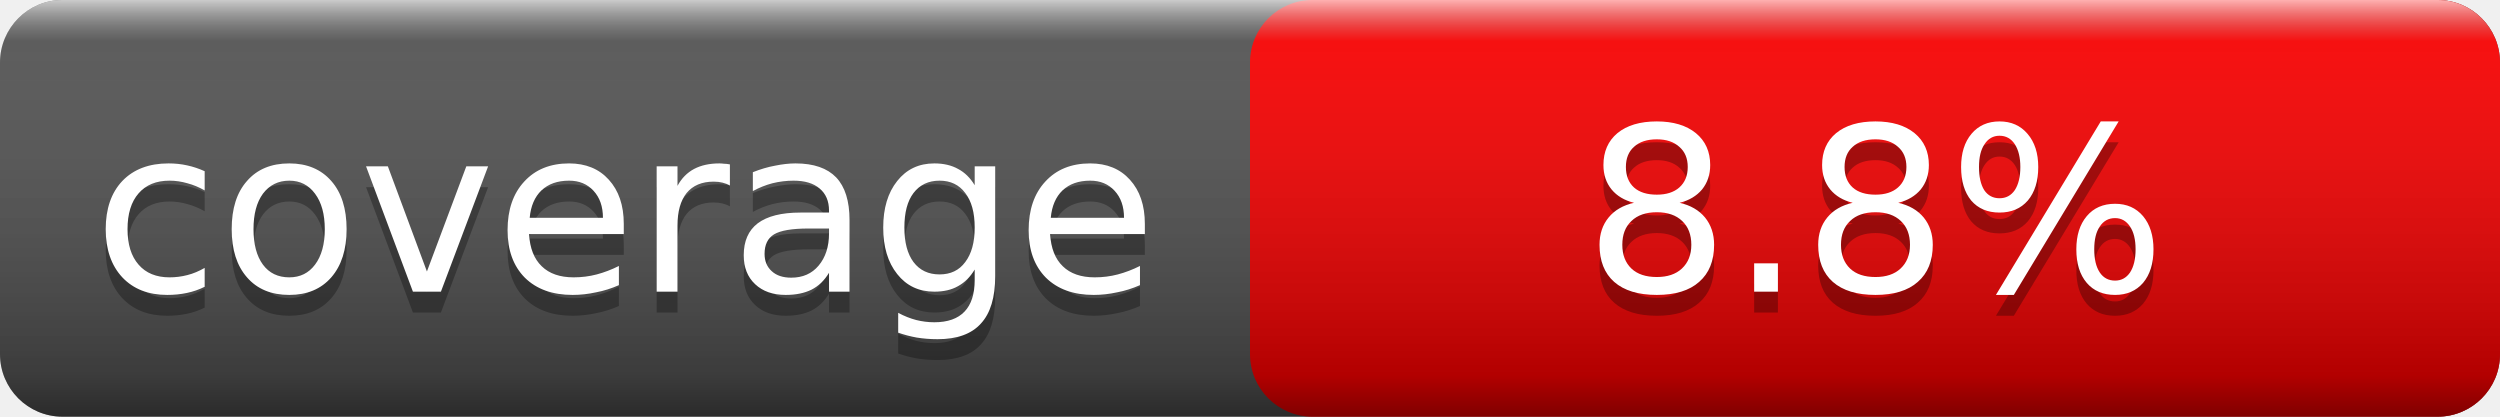
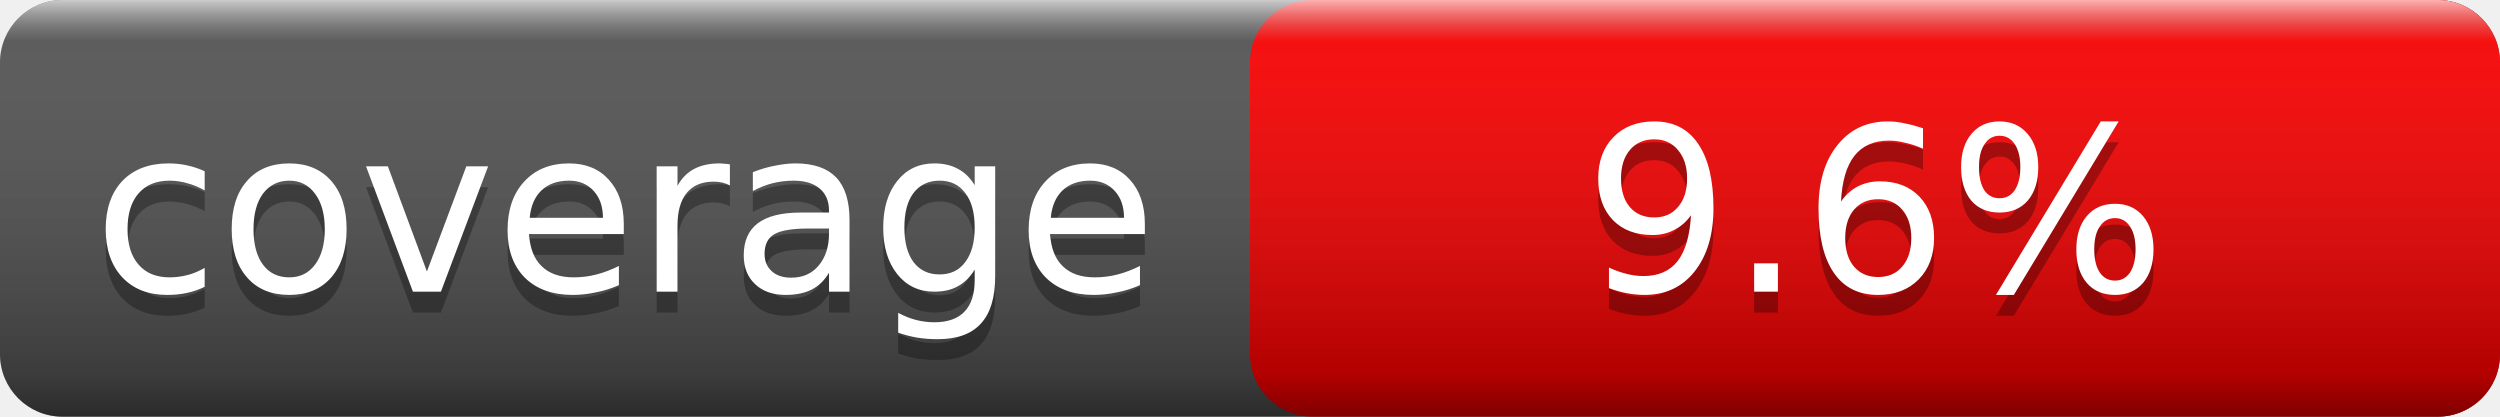
<svg xmlns="http://www.w3.org/2000/svg" width="120" height="20">
  <linearGradient id="smooth" x2="0" y2="100%">
    <stop offset="0" stop-color="#fff" stop-opacity=".7" />
    <stop offset=".1" stop-color="#aaa" stop-opacity=".1" />
    <stop offset=".9" stop-color="#000" stop-opacity=".3" />
    <stop offset="1" stop-color="#000" stop-opacity=".5" />
  </linearGradient>
  <rect rx="3" width="120" height="20" fill="#555" />
  <rect rx="3" x="60" width="60" height="20" fill="red" />
  <rect rx="3" width="120" height="20" fill="url(#smooth)" />
  <g fill="#fff" text-anchor="middle" font-family="Verdana,Geneva,DejaVu Sans,sans-serif" font-size="11">
    <text x="30.0" y="15" fill="#010101" fill-opacity=".3">coverage</text>
    <text x="30.0" y="14">coverage</text>
-     <text x="90.0" y="15" fill="#010101" fill-opacity=".3">8.8%</text>
-     <text x="90.0" y="14">8.8%</text>
+     <text x="90.0" y="15" fill="#010101" fill-opacity=".3">9.6%</text>
+     <text x="90.0" y="14">9.6%</text>
  </g>
</svg>
